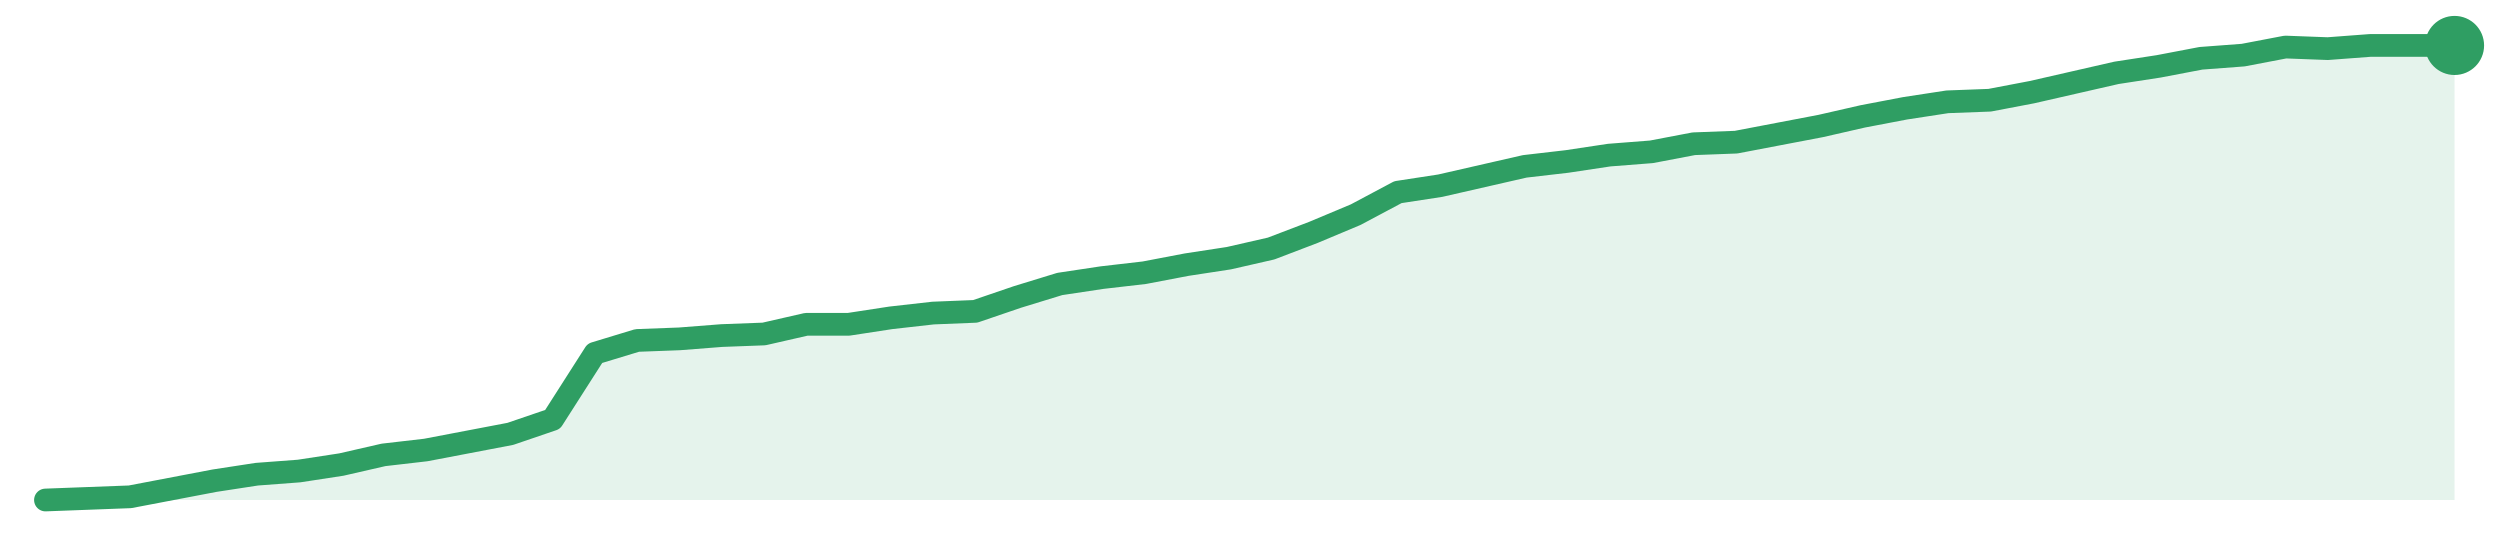
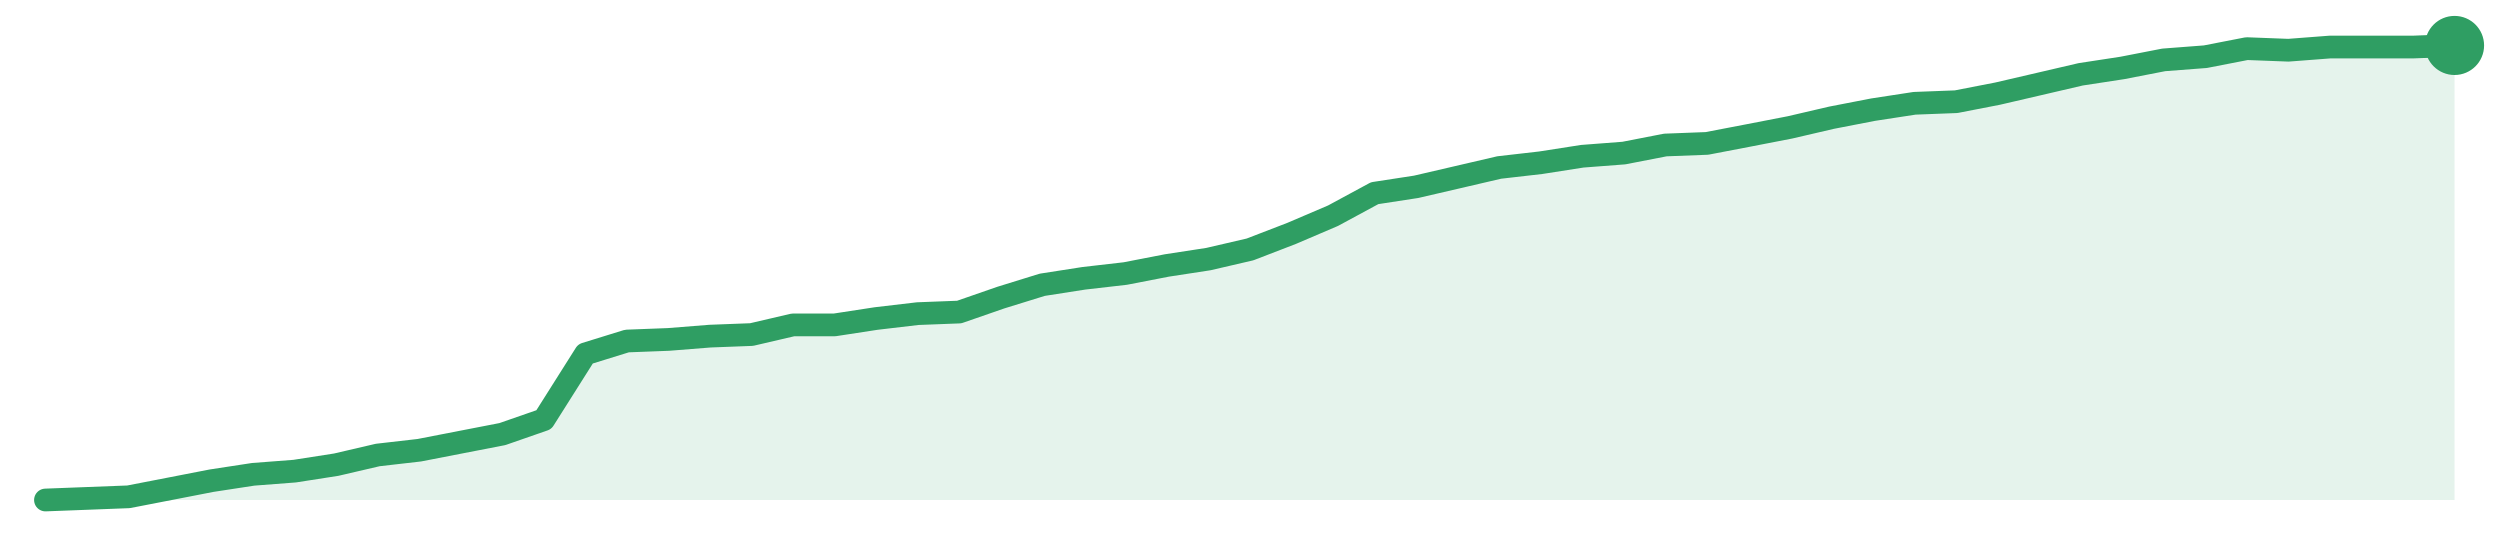
<svg xmlns="http://www.w3.org/2000/svg" width="220" height="48" viewBox="0 0 220 48" role="img" aria-label="trend">
-   <path d="M4.0,44.0 L4.0,44.0 L7.72,43.86 L11.44,43.72 L15.16,43.01 L18.88,42.3 L22.6,41.73 L26.32,41.45 L30.04,40.88 L33.75,40.03 L37.47,39.6 L41.19,38.89 L44.91,38.18 L48.63,36.91 L52.35,31.09 L56.07,29.96 L59.79,29.82 L63.51,29.53 L67.23,29.39 L70.95,28.54 L74.67,28.54 L78.39,27.97 L82.11,27.55 L85.82,27.4 L89.54,26.13 L93.26,24.99 L96.98,24.43 L100.7,24.0 L104.42,23.29 L108.14,22.72 L111.86,21.87 L115.58,20.45 L119.3,18.89 L123.02,16.91 L126.74,16.34 L130.46,15.49 L134.18,14.64 L137.89,14.21 L141.61,13.65 L145.33,13.36 L149.05,12.65 L152.77,12.51 L156.49,11.8 L160.21,11.09 L163.93,10.24 L167.65,9.53 L171.37,8.96 L175.09,8.82 L178.81,8.11 L182.53,7.26 L186.25,6.41 L189.96,5.84 L193.68,5.13 L197.4,4.85 L201.12,4.14 L204.84,4.28 L208.56,4.0 L212.28,4.0 L216.0,4.0 L216.0,44.0 Z" fill="#2f9e631f" />
-   <path d="M4.0,44.0 L7.72,43.86 L11.44,43.72 L15.16,43.01 L18.88,42.3 L22.6,41.73 L26.32,41.45 L30.04,40.88 L33.75,40.03 L37.47,39.6 L41.19,38.89 L44.91,38.18 L48.63,36.91 L52.35,31.09 L56.07,29.96 L59.79,29.82 L63.51,29.53 L67.23,29.39 L70.95,28.54 L74.67,28.54 L78.39,27.97 L82.11,27.55 L85.82,27.4 L89.54,26.13 L93.26,24.99 L96.98,24.43 L100.7,24.0 L104.42,23.29 L108.14,22.72 L111.86,21.87 L115.58,20.45 L119.3,18.89 L123.02,16.91 L126.74,16.34 L130.46,15.49 L134.18,14.64 L137.89,14.21 L141.61,13.65 L145.33,13.36 L149.05,12.65 L152.77,12.51 L156.49,11.8 L160.21,11.09 L163.93,10.24 L167.65,9.53 L171.37,8.96 L175.09,8.82 L178.81,8.11 L182.53,7.26 L186.25,6.41 L189.96,5.84 L193.68,5.13 L197.4,4.85 L201.12,4.14 L204.84,4.28 L208.56,4.0 L212.28,4.0 L216.0,4.0" fill="none" stroke="#2f9e63" stroke-width="2" stroke-linejoin="round" stroke-linecap="round" />
+   <path d="M4.0,44.0 L4.0,44.0 L7.66,43.86 L11.31,43.72 L14.97,43.01 L18.62,42.3 L22.28,41.74 L25.93,41.46 L29.59,40.89 L33.24,40.04 L36.9,39.62 L40.55,38.91 L44.21,38.2 L47.86,36.93 L51.52,31.14 L55.17,30.01 L58.83,29.87 L62.48,29.58 L66.14,29.44 L69.79,28.59 L73.45,28.59 L77.1,28.03 L80.76,27.6 L84.41,27.46 L88.07,26.19 L91.72,25.06 L95.38,24.49 L99.03,24.07 L102.69,23.36 L106.34,22.8 L110.0,21.95 L113.66,20.54 L117.31,18.98 L120.97,17.0 L124.62,16.44 L128.28,15.59 L131.93,14.74 L135.59,14.32 L139.24,13.75 L142.9,13.47 L146.55,12.76 L150.21,12.62 L153.86,11.92 L157.52,11.21 L161.17,10.36 L164.83,9.65 L168.48,9.09 L172.14,8.95 L175.79,8.24 L179.45,7.39 L183.1,6.54 L186.76,5.98 L190.41,5.27 L194.07,4.99 L197.72,4.28 L201.38,4.42 L205.03,4.14 L208.69,4.14 L212.34,4.14 L216.0,4.0 L216.0,44.0 Z" fill="#2f9e631f" />
+   <path d="M4.0,44.0 L7.66,43.86 L11.31,43.72 L14.97,43.01 L18.62,42.3 L22.28,41.74 L25.93,41.46 L29.59,40.89 L33.24,40.04 L36.9,39.62 L40.55,38.91 L44.21,38.2 L47.86,36.93 L51.52,31.14 L55.17,30.01 L58.83,29.87 L62.48,29.58 L66.14,29.44 L69.79,28.59 L73.45,28.59 L77.1,28.03 L80.76,27.6 L84.41,27.46 L88.07,26.19 L91.72,25.06 L95.38,24.49 L99.03,24.07 L102.69,23.36 L106.34,22.8 L110.0,21.95 L113.66,20.54 L117.31,18.98 L120.97,17.0 L124.62,16.44 L128.28,15.59 L131.93,14.74 L135.59,14.32 L139.24,13.75 L142.9,13.47 L146.55,12.76 L150.21,12.62 L153.86,11.92 L157.52,11.21 L161.17,10.36 L164.83,9.65 L168.48,9.09 L172.14,8.95 L175.79,8.24 L179.45,7.39 L183.1,6.54 L186.76,5.98 L190.41,5.27 L194.07,4.99 L197.72,4.28 L201.38,4.42 L205.03,4.14 L208.69,4.14 L212.34,4.14 L216.0,4.0" fill="none" stroke="#2f9e63" stroke-width="2" stroke-linejoin="round" stroke-linecap="round" />
  <circle cx="216.0" cy="4.0" r="2.6" fill="#2f9e63" />
</svg>
